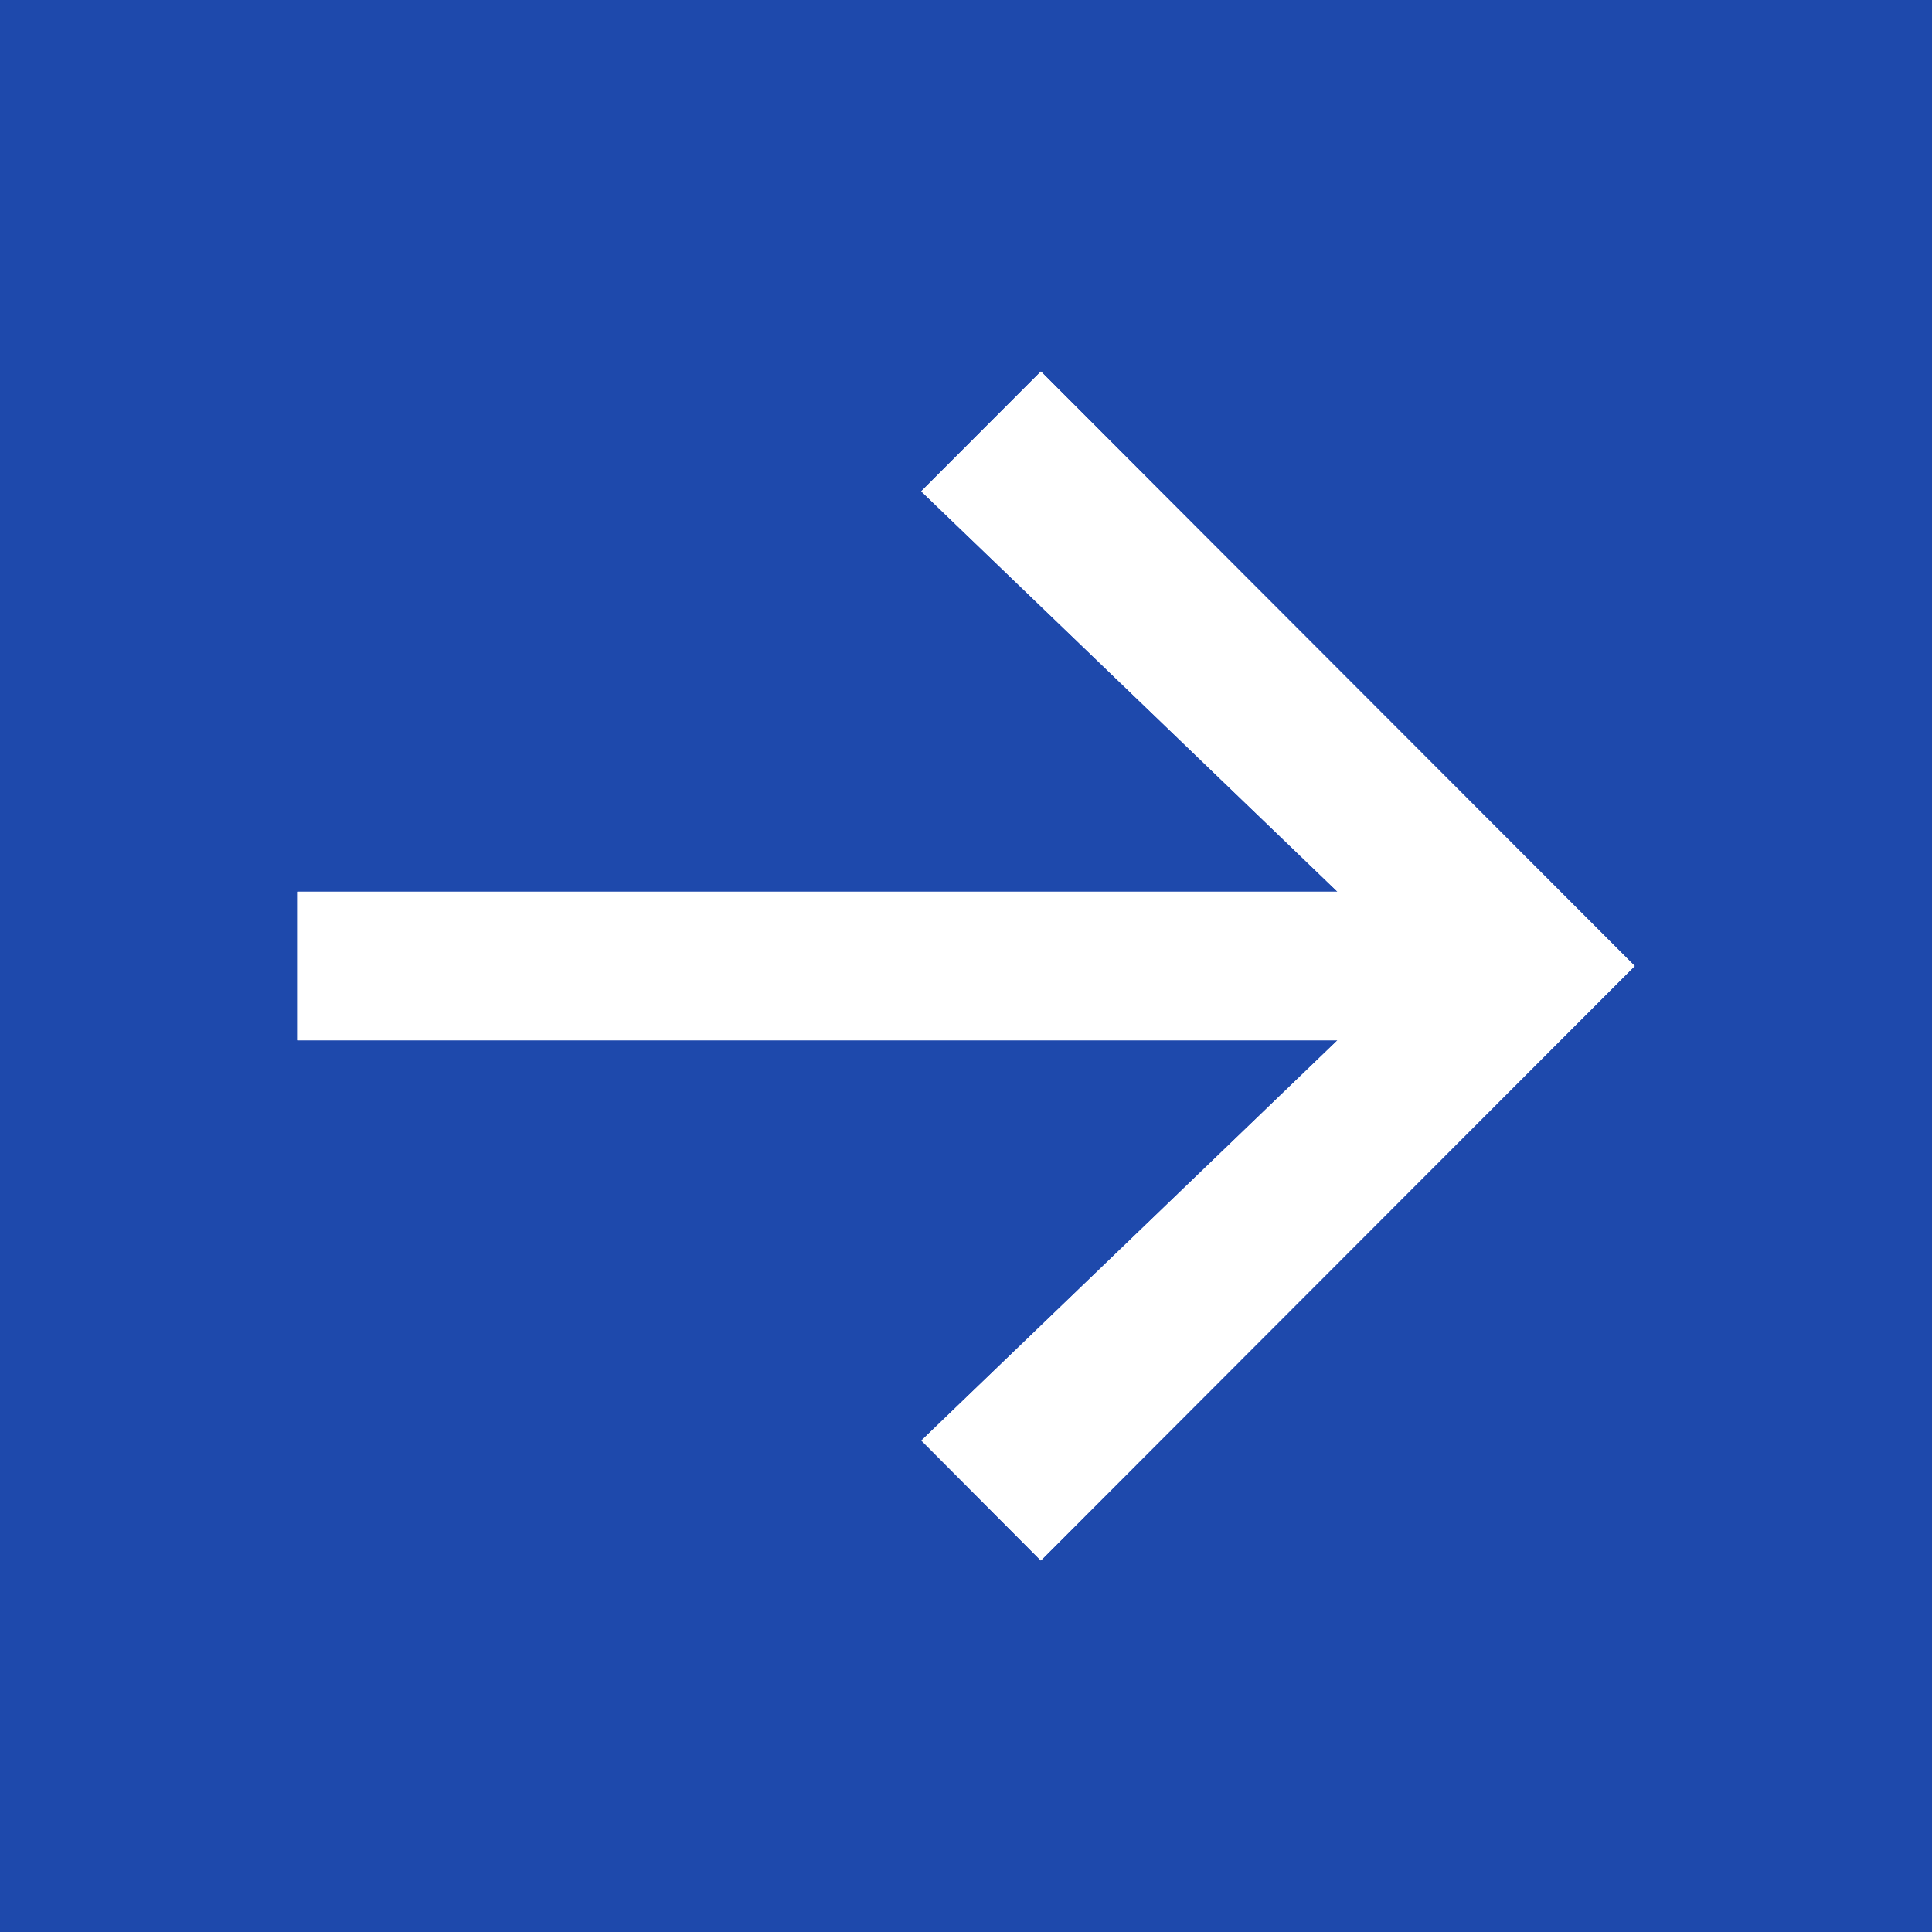
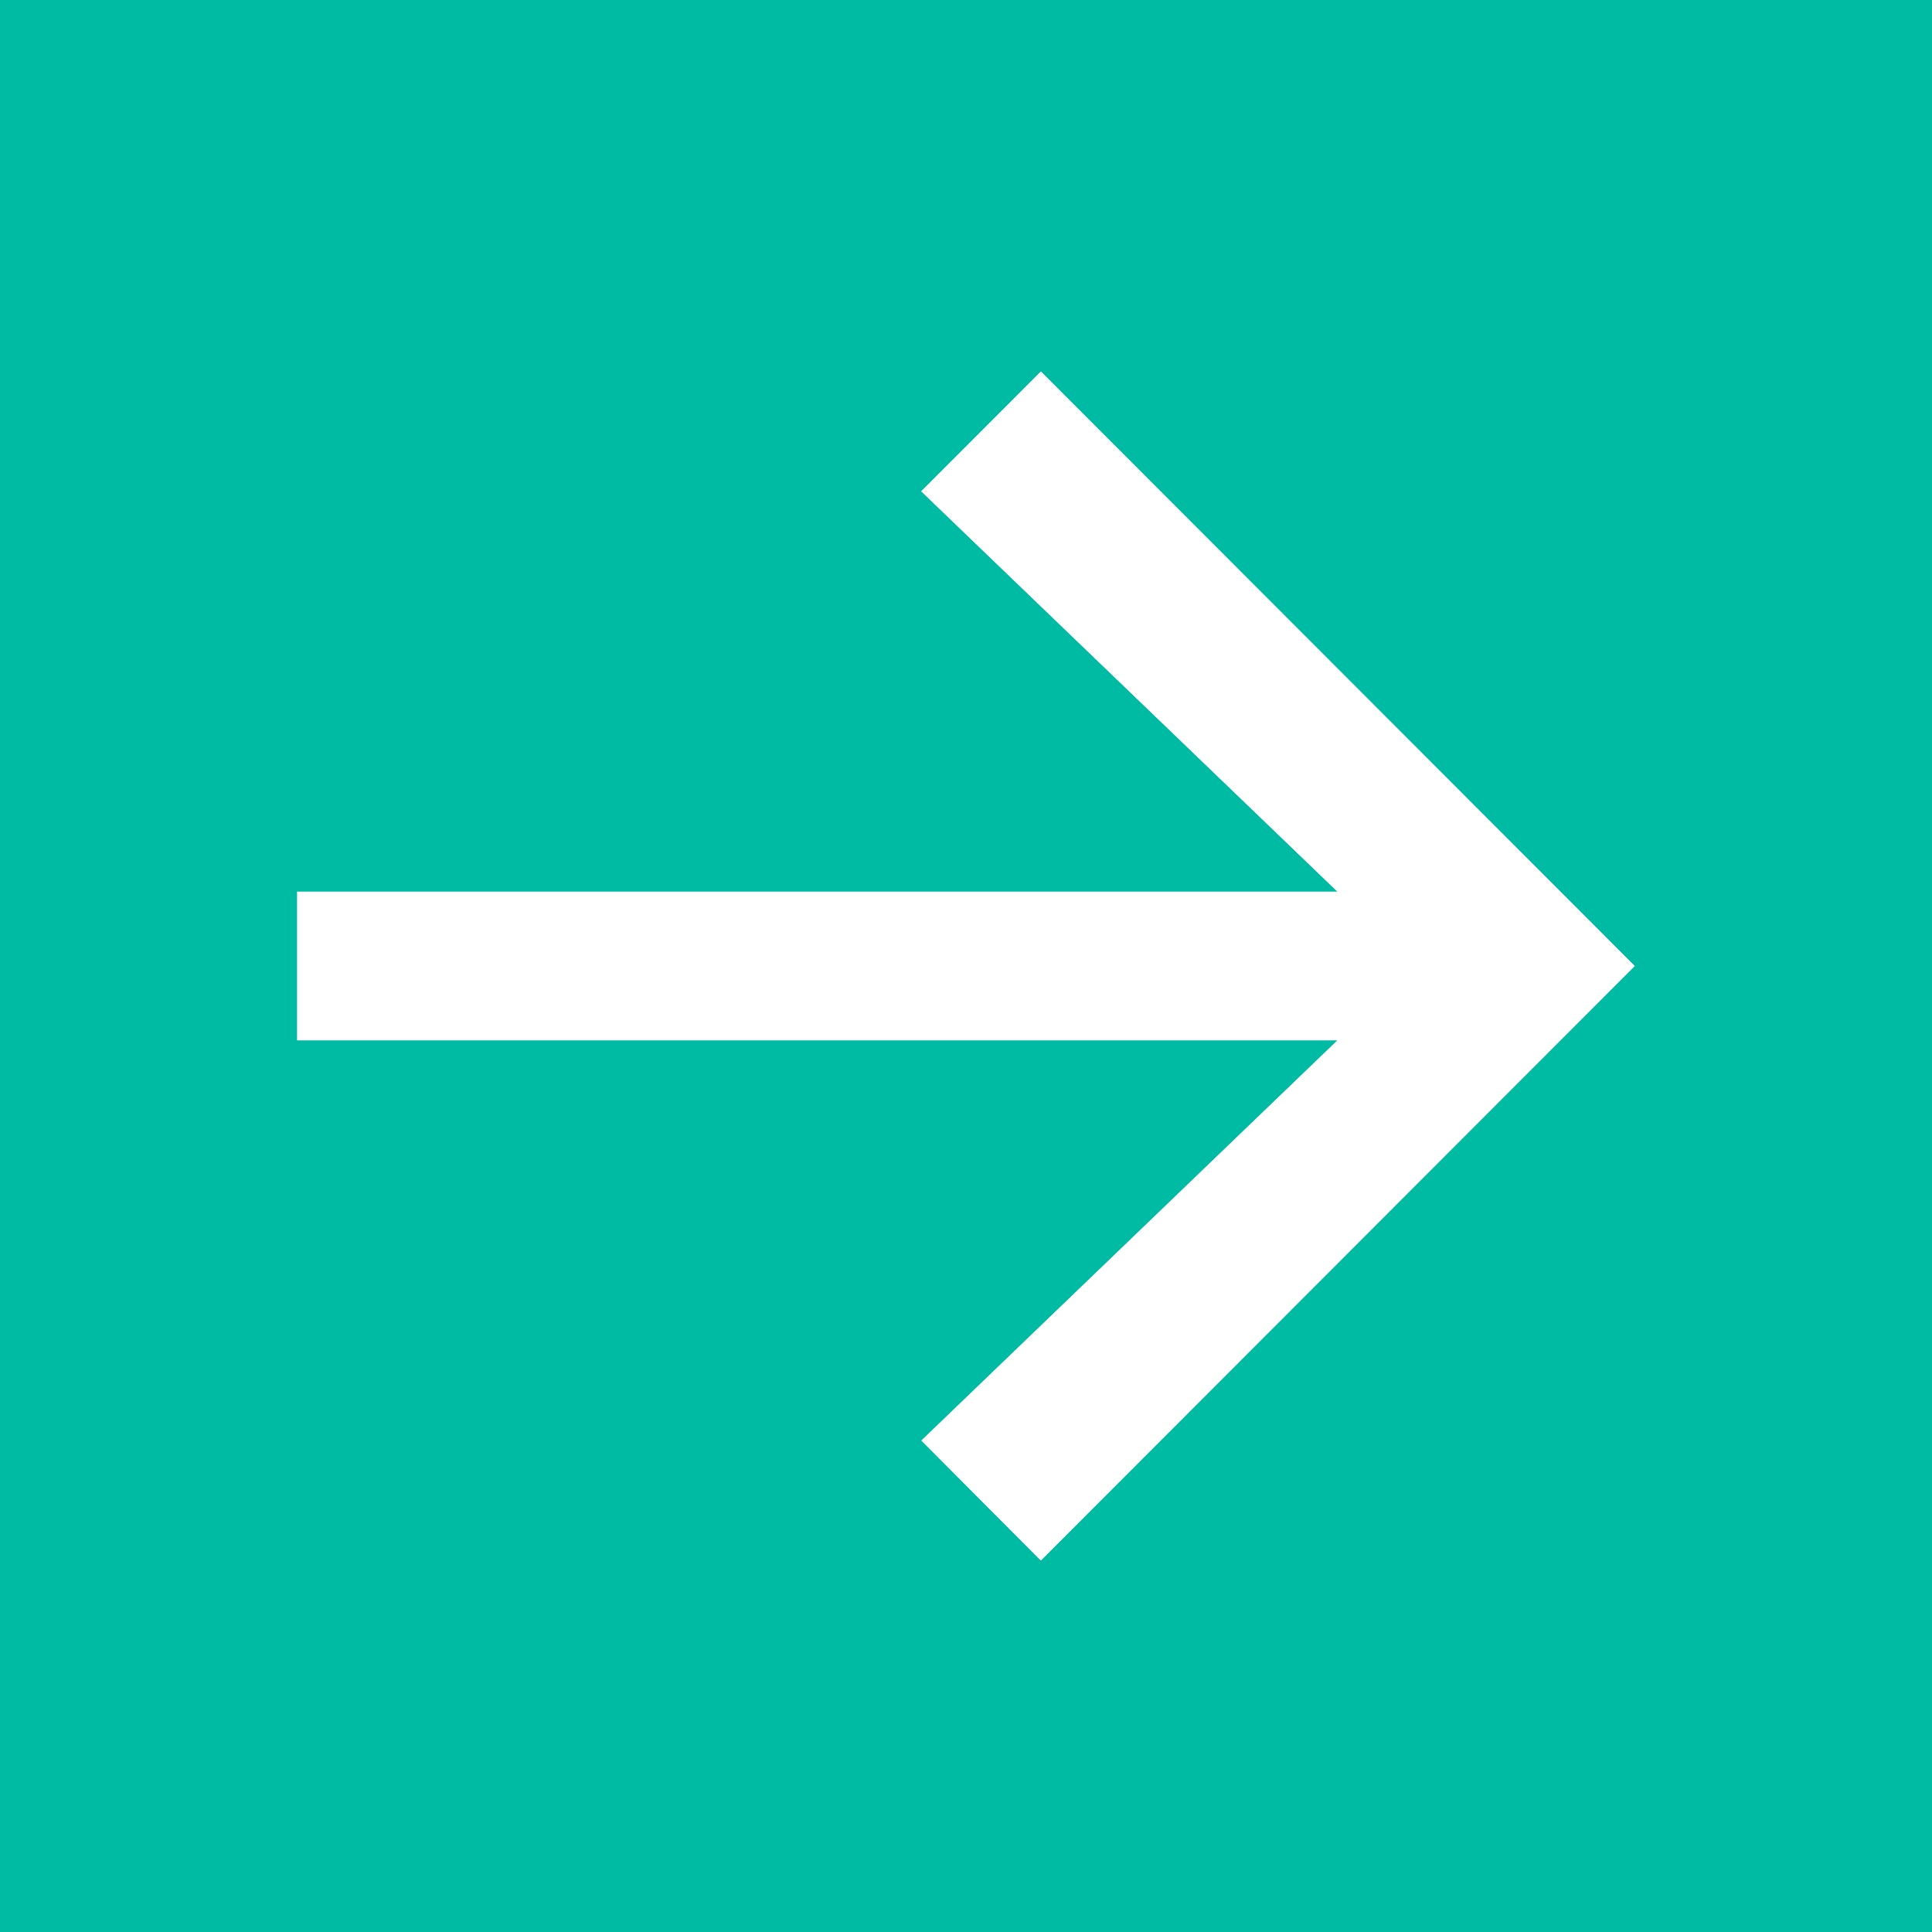
<svg xmlns="http://www.w3.org/2000/svg" id="Link_arrow002_v2.svg" width="26" height="26" viewBox="0 0 26 26">
  <defs>
    <style>
      .cls-1 {
-         fill: #1e49ac;
+         fill: #00bba3;
      }

      .cls-2 {
        fill: #fff;
        fill-rule: evenodd;
      }
    </style>
  </defs>
  <rect class="cls-1" width="26" height="26" />
  <path class="cls-2" d="M448.008,675l-1.61,1.612L452,682H438v2h14l-5.6,5.386L448.007,691l7.992-8Z" transform="translate(-434 -670)" />
  <path class="cls-2" d="M448.008,675l-1.61,1.612L452,682H438v2h14l-5.6,5.386L448.007,691l7.992-8Z" transform="translate(-434 -670)" />
</svg>
